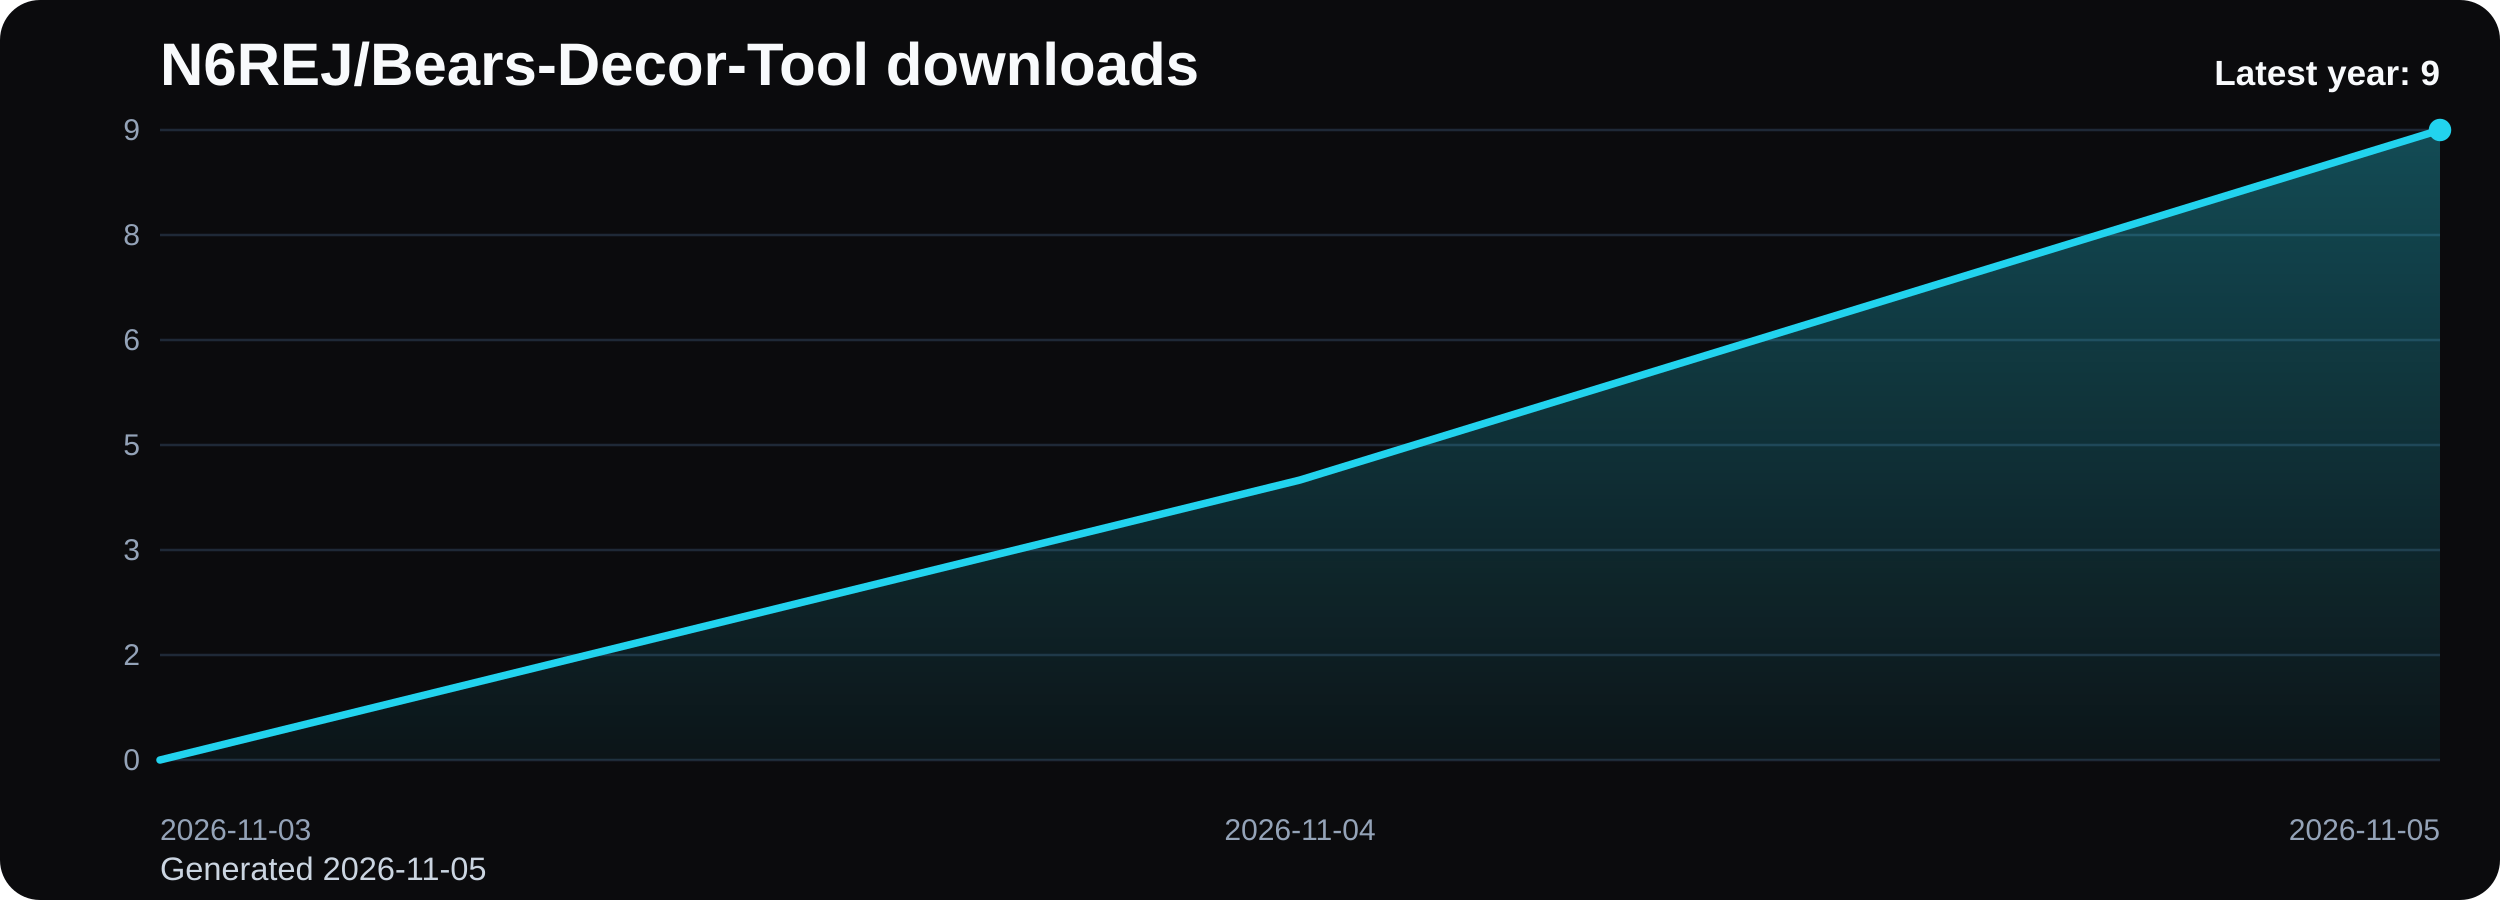
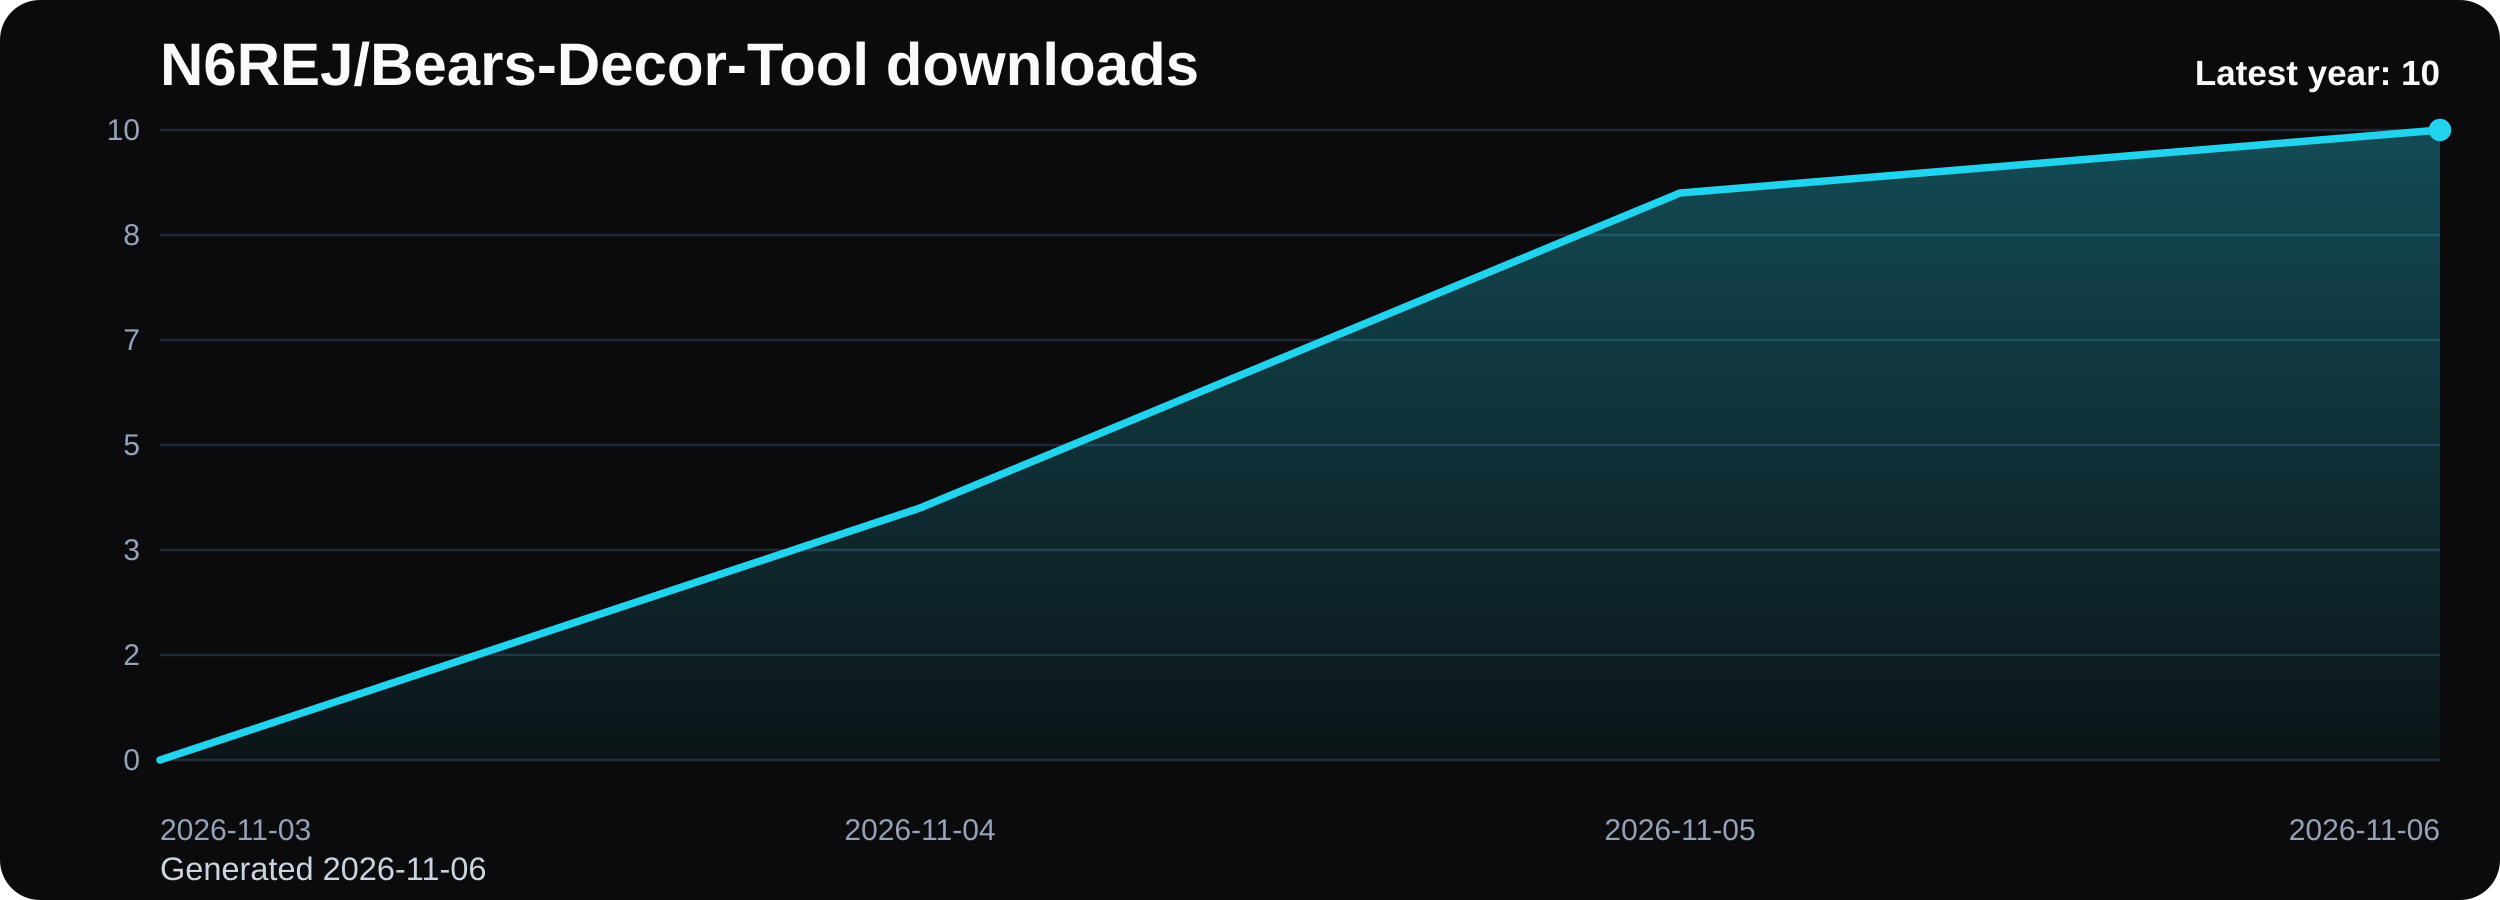
<svg xmlns="http://www.w3.org/2000/svg" viewBox="0 0 1000 360" role="img" aria-label="N6REJ/Bears-Decor-Tool downloads chart">
  <defs>
    <linearGradient id="fill-yearly-black" x1="0" y1="0" x2="0" y2="1">
      <stop offset="0%" stop-color="#22d3ee" stop-opacity="0.32" />
      <stop offset="100%" stop-color="#22d3ee" stop-opacity="0.05" />
    </linearGradient>
    <style>
      .bg { fill: #0b0b0d; }
      .title { font: 700 24px Arial, sans-serif; fill: #f8fafc; }
      .sub { font: 400 13px Arial, sans-serif; fill: #cbd5e1; }
      .grid { stroke: #1f2937; stroke-width: 1; }
      .axis { font: 400 12px Arial, sans-serif; fill: #94a3b8; }
      .line { fill: none; stroke: #22d3ee; stroke-width: 3; stroke-linecap: round; stroke-linejoin: round; }
      .dot { fill: #22d3ee; }
      .value { font: 600 11px Arial, sans-serif; fill: #cbd5e1; }
      .latest { font: 700 14px Arial, sans-serif; fill: #f8fafc; }
    </style>
  </defs>
  <rect class="bg" x="0" y="0" width="1000" height="360" rx="16" />
  <text class="title" x="64" y="34">N6REJ/Bears-Decor-Tool downloads</text>
-   <text class="sub" x="64" y="352">Generated 2026-11-05</text>
+   <text class="sub" x="64" y="352">Generated 2026-11-06</text>
  <line x1="64" y1="52.00" x2="976" y2="52.00" class="grid" />
-   <text x="56" y="56.00" text-anchor="end" class="axis">9</text>
+   <text x="56" y="56.00" text-anchor="end" class="axis">10</text>
  <line x1="64" y1="94.00" x2="976" y2="94.00" class="grid" />
  <text x="56" y="98.00" text-anchor="end" class="axis">8</text>
  <line x1="64" y1="136.00" x2="976" y2="136.00" class="grid" />
-   <text x="56" y="140.00" text-anchor="end" class="axis">6</text>
+   <text x="56" y="140.00" text-anchor="end" class="axis">7</text>
  <line x1="64" y1="178.00" x2="976" y2="178.00" class="grid" />
  <text x="56" y="182.00" text-anchor="end" class="axis">5</text>
  <line x1="64" y1="220.00" x2="976" y2="220.00" class="grid" />
  <text x="56" y="224.00" text-anchor="end" class="axis">3</text>
  <line x1="64" y1="262.00" x2="976" y2="262.00" class="grid" />
  <text x="56" y="266.00" text-anchor="end" class="axis">2</text>
  <line x1="64" y1="304.00" x2="976" y2="304.00" class="grid" />
  <text x="56" y="308.00" text-anchor="end" class="axis">0</text>
-   <path d="M 64.00 304 L 64.00 304.00 L 520.00 192.00 L 976.00 52.00 L 976.00 304 Z" fill="url(#fill-yearly-black)" />
-   <polyline class="line" points="64.00,304.00 520.00,192.00 976.00,52.00" />
+   <path d="M 64.00 304 L 64.00 304.00 L 368.00 203.20 L 672.00 77.20 L 976.00 52.00 L 976.00 304 Z" fill="url(#fill-yearly-black)" />
+   <polyline class="line" points="64.00,304.00 368.00,203.20 672.00,77.20 976.00,52.00" />
  <circle class="dot" cx="976.00" cy="52.00" r="4.5" />
  <text class="axis" x="64.00" y="336" text-anchor="start">2026-11-03</text>
-   <text class="axis" x="520.00" y="336" text-anchor="middle">2026-11-04</text>
-   <text class="axis" x="976.00" y="336" text-anchor="end">2026-11-05</text>
-   <text class="latest" x="976" y="34" text-anchor="end">Latest year: 9</text>
+   <text class="axis" x="368.00" y="336" text-anchor="middle">2026-11-04</text>
+   <text class="axis" x="672.00" y="336" text-anchor="middle">2026-11-05</text>
+   <text class="axis" x="976.00" y="336" text-anchor="end">2026-11-06</text>
+   <text class="latest" x="976" y="34" text-anchor="end">Latest year: 10</text>
</svg>
